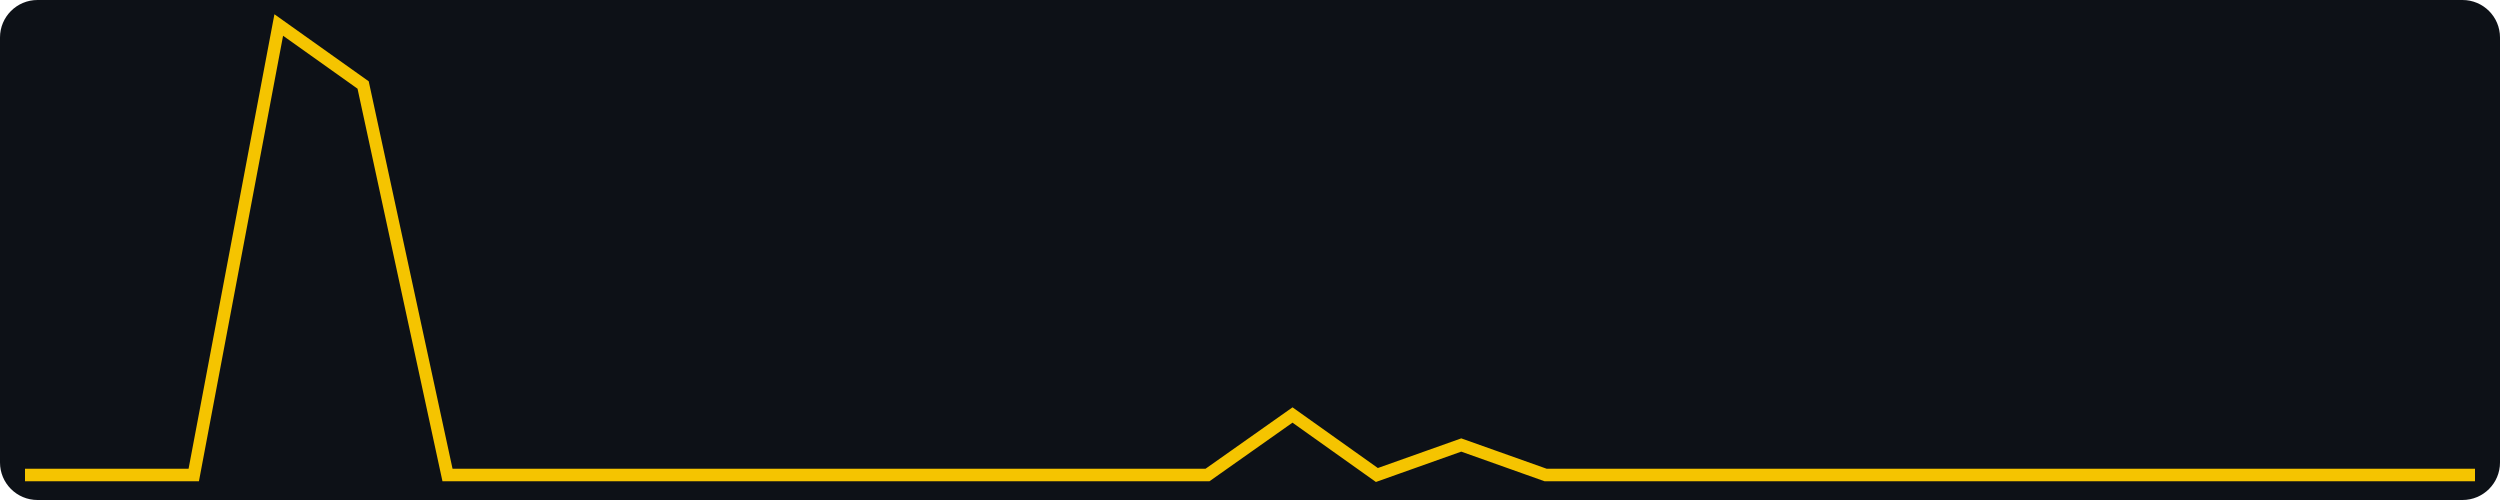
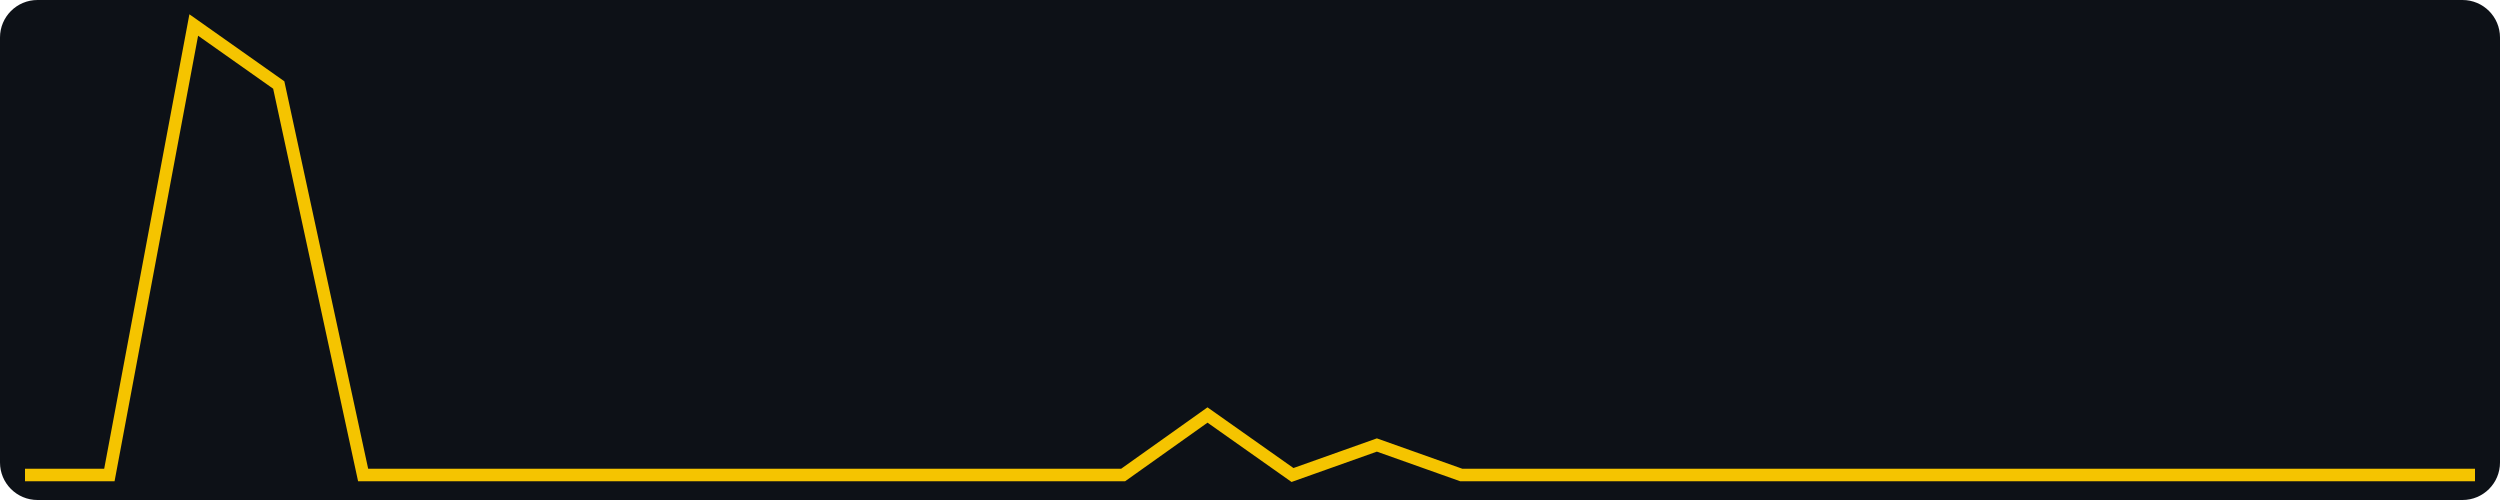
<svg xmlns="http://www.w3.org/2000/svg" width="400" height="80" viewBox="0 0 400 80" role="img" aria-label="views, last 30 days, max 15">
  <rect width="400" height="80" fill="#0d1117" rx="6" />
-   <polyline fill="none" stroke="#f5c400" stroke-width="2" points="4.0,76.0 17.5,76.0 31.0,76.0 44.6,4.0 58.1,13.6 71.6,76.0 85.1,76.0 98.6,76.0 112.1,76.0 125.7,76.0 139.2,76.0 152.7,76.0 166.2,76.0 179.7,76.0 193.2,76.0 206.8,66.4 220.3,76.0 233.8,71.2 247.3,76.0 260.8,76.0 274.3,76.0 287.9,76.0 301.4,76.0 314.9,76.0 328.4,76.0 341.9,76.0 355.4,76.0 369.0,76.0 382.5,76.0 396.0,76.0" />
+   <polyline fill="none" stroke="#f5c400" stroke-width="2" points="4.0,76.0 17.5,76.0 31.0,4.0 44.6,13.6 58.1,76.0 71.6,76.0 85.1,76.0 98.6,76.0 112.1,76.0 125.7,76.0 139.2,76.0 152.7,76.0 166.2,76.0 179.7,76.0 193.2,66.4 206.8,76.0 220.3,71.2 233.8,76.0 247.3,76.0 260.8,76.0 274.3,76.0 287.9,76.0 301.4,76.0 314.9,76.0 328.4,76.0 341.9,76.0 355.4,76.0 369.0,76.0 382.5,76.0 396.0,76.0" />
</svg>
